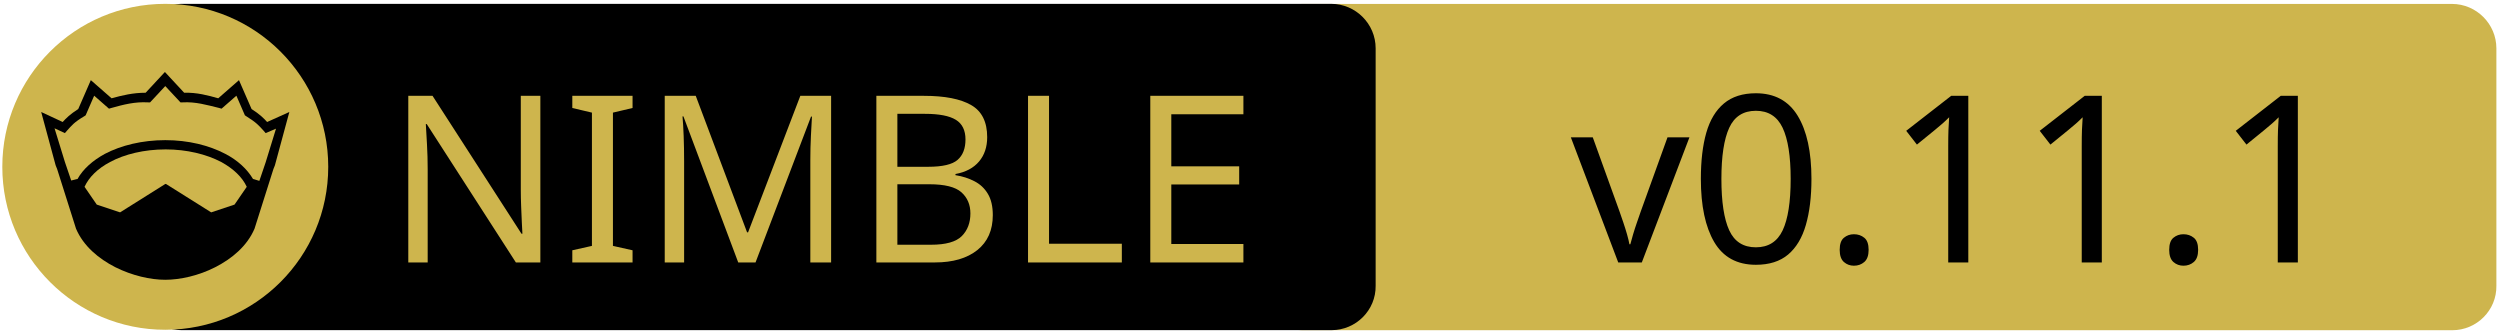
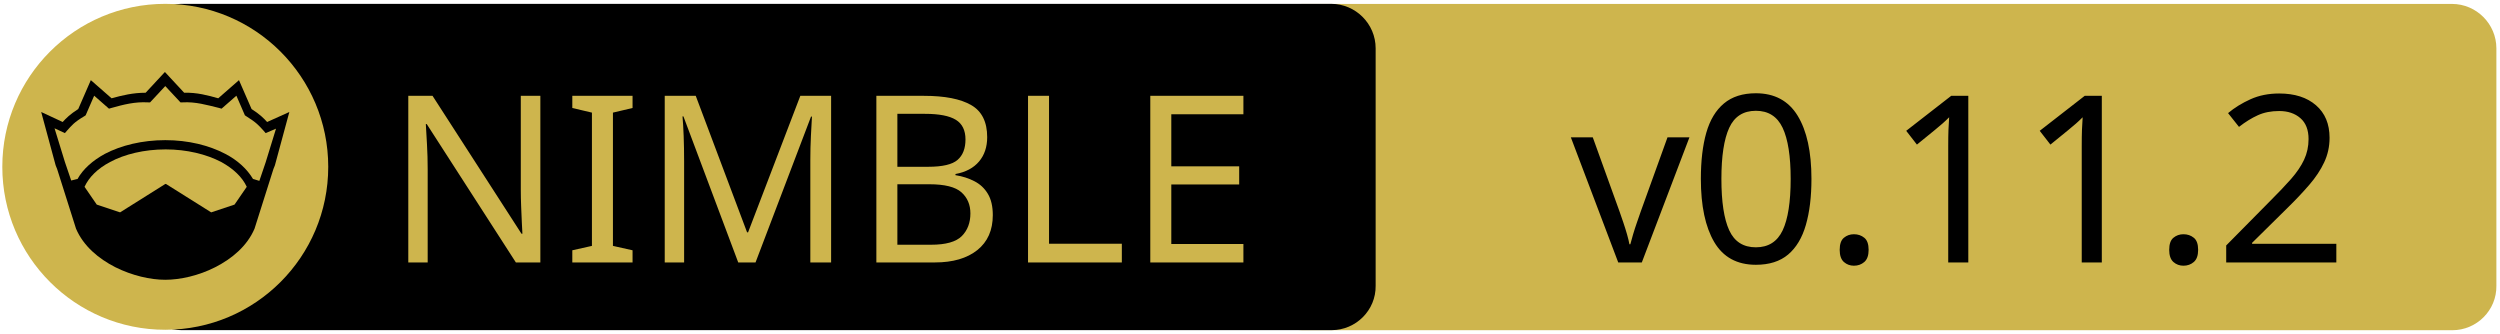
<svg xmlns="http://www.w3.org/2000/svg" xmlns:xlink="http://www.w3.org/1999/xlink" width="675" height="90" xml:space="preserve" version="1.1">
  <a xlink:href="https://github.com/elijahr/nim-debra">
    <g>
      <path fill="#CEB54D" id="svg_15" d="m662.123,89.159l-310.5,0c-6.6,0 -12,-5.4 -12,-12l0,-64.1c0,-6.6 5.4,-12 12,-12l310.4,0c6.6,0 12,5.4 12,12l0,64.1c0.1,6.6 -5.3,12 -11.9,12z" />
      <path id="svg_1" d="m359.524,89.139l-310.5,0c-6.6,0 -12,-5.4 -12,-12l0,-64.1c0,-6.6 5.4,-12 12,-12l310.4,0c6.6,0 12,5.4 12,12l0,64.1c0.1,6.6 -5.3,12 -11.9,12z" />
      <rect id="svg_2" fill="none" height="45.9" width="315.3" class="st0" y="24.539" x="60.224" />
      <circle id="svg_4" fill="#CEB54D" r="44" cy="45.039" cx="44.624" class="st1" />
      <g id="XMLID_4_">
        <path id="svg_5" d="m78.124,30.239l-3.9,14.4l-0.4,1l-5.1,16.1c0,0 0,0 0,0c-2,4.7 -6.1,8.1 -10.6,10.4c-4.5,2.3 -9.5,3.4 -13.5,3.4c-4,0 -8.9,-1.1 -13.5,-3.4c-4.5,-2.3 -8.6,-5.7 -10.6,-10.4c0,0 0,0 0,0l-5.1,-16.1l-0.4,-1l-3.9,-14.4l5.8,2.7c0.9,-1 2,-2.1 4.2,-3.5l3.4,-7.8l5.6,4.9c2.9,-0.8 5.8,-1.5 9.2,-1.5l5.2,-5.6l5.2,5.6c3.4,-0.1 6.4,0.7 9.2,1.5l5.6,-4.9l3.4,7.8c2.2,1.4 3.3,2.5 4.2,3.5l6,-2.7z" />
        <g id="XMLID_6_">
          <g id="svg_6">
            <path id="svg_7" fill="#CEB54D" d="m66.624,50.439l-3.3,4.8l-6.3,2.1l-12.1,-7.6c-0.1,-0.1 -0.3,-0.1 -0.4,0l-12.1,7.6l-6.3,-2.1l-3.3,-4.8c1.2,-2.6 3.5,-4.9 6.9,-6.7c3.9,-2.1 9.2,-3.4 15,-3.4c5.7,0 11,1.3 15,3.4c3.3,1.8 5.7,4.1 6.9,6.7z" class="st1" />
          </g>
          <g id="svg_8" />
        </g>
        <g id="XMLID_5_">
          <g id="svg_9">
            <path id="svg_10" fill="#CEB54D" d="m74.524,34.739l-2.8,9.1l-1.7,5l-1.6,-0.5c0,0 -0.1,0 -0.1,0c-1.6,-2.7 -4.2,-5.1 -7.5,-6.8c-4.4,-2.3 -10,-3.7 -16.2,-3.7c-6.2,0 -11.9,1.4 -16.3,3.7c-3.3,1.8 -5.9,4.1 -7.4,6.8c0,0 -0.1,0 -0.1,0l-1.6,0.4l-1.7,-5l-2.8,-9.1l2.8,1.3l0.6,-0.7c1.2,-1.3 1.8,-2.2 4.7,-3.9l0.3,-0.2l2.3,-5.3l4,3.5l0.7,-0.2c3.2,-0.9 6.3,-1.7 9.8,-1.5l0.6,0l4.1,-4.4l4.1,4.4l0.6,0c3.5,-0.2 6.5,0.7 9.8,1.5l0.7,0.2l4,-3.5l2.3,5.3l0.3,0.2c2.9,1.8 3.5,2.6 4.7,3.9l0.6,0.7l2.8,-1.2z" class="st1" />
          </g>
          <g id="svg_11" />
        </g>
      </g>
      <text x="-442" y="-350.021" id="svg_16" font-size="63px" font-family="'PT Sans Caption', 'Tahoma', 'Helvetica Neue Medium', 'PT Sans', sans-serif" fill="#CEB54D" class="st1 st2 st3" transform="matrix(1 0 0 1 546.13 420.879)">NIMBLE</text>
-       <text x="-122.0" y="-350.012" id="svg_17" font-size="63.012px" font-family="'PT Sans Caption', 'Tahoma', 'Helvetica Neue Medium', 'PT Sans', sans-serif" fill="#000000" class="st1 st2 st3" transform="matrix(1 0 0 1 546.13 420.879)">v0.11.1</text>
+       <text x="-122.0" y="-350.012" id="svg_17" font-size="63.012px" font-family="'PT Sans Caption', 'Tahoma', 'Helvetica Neue Medium', 'PT Sans', sans-serif" fill="#000000" class="st1 st2 st3" transform="matrix(1 0 0 1 546.13 420.879)">v0.11.2</text>
    </g>
  </a>
</svg>
